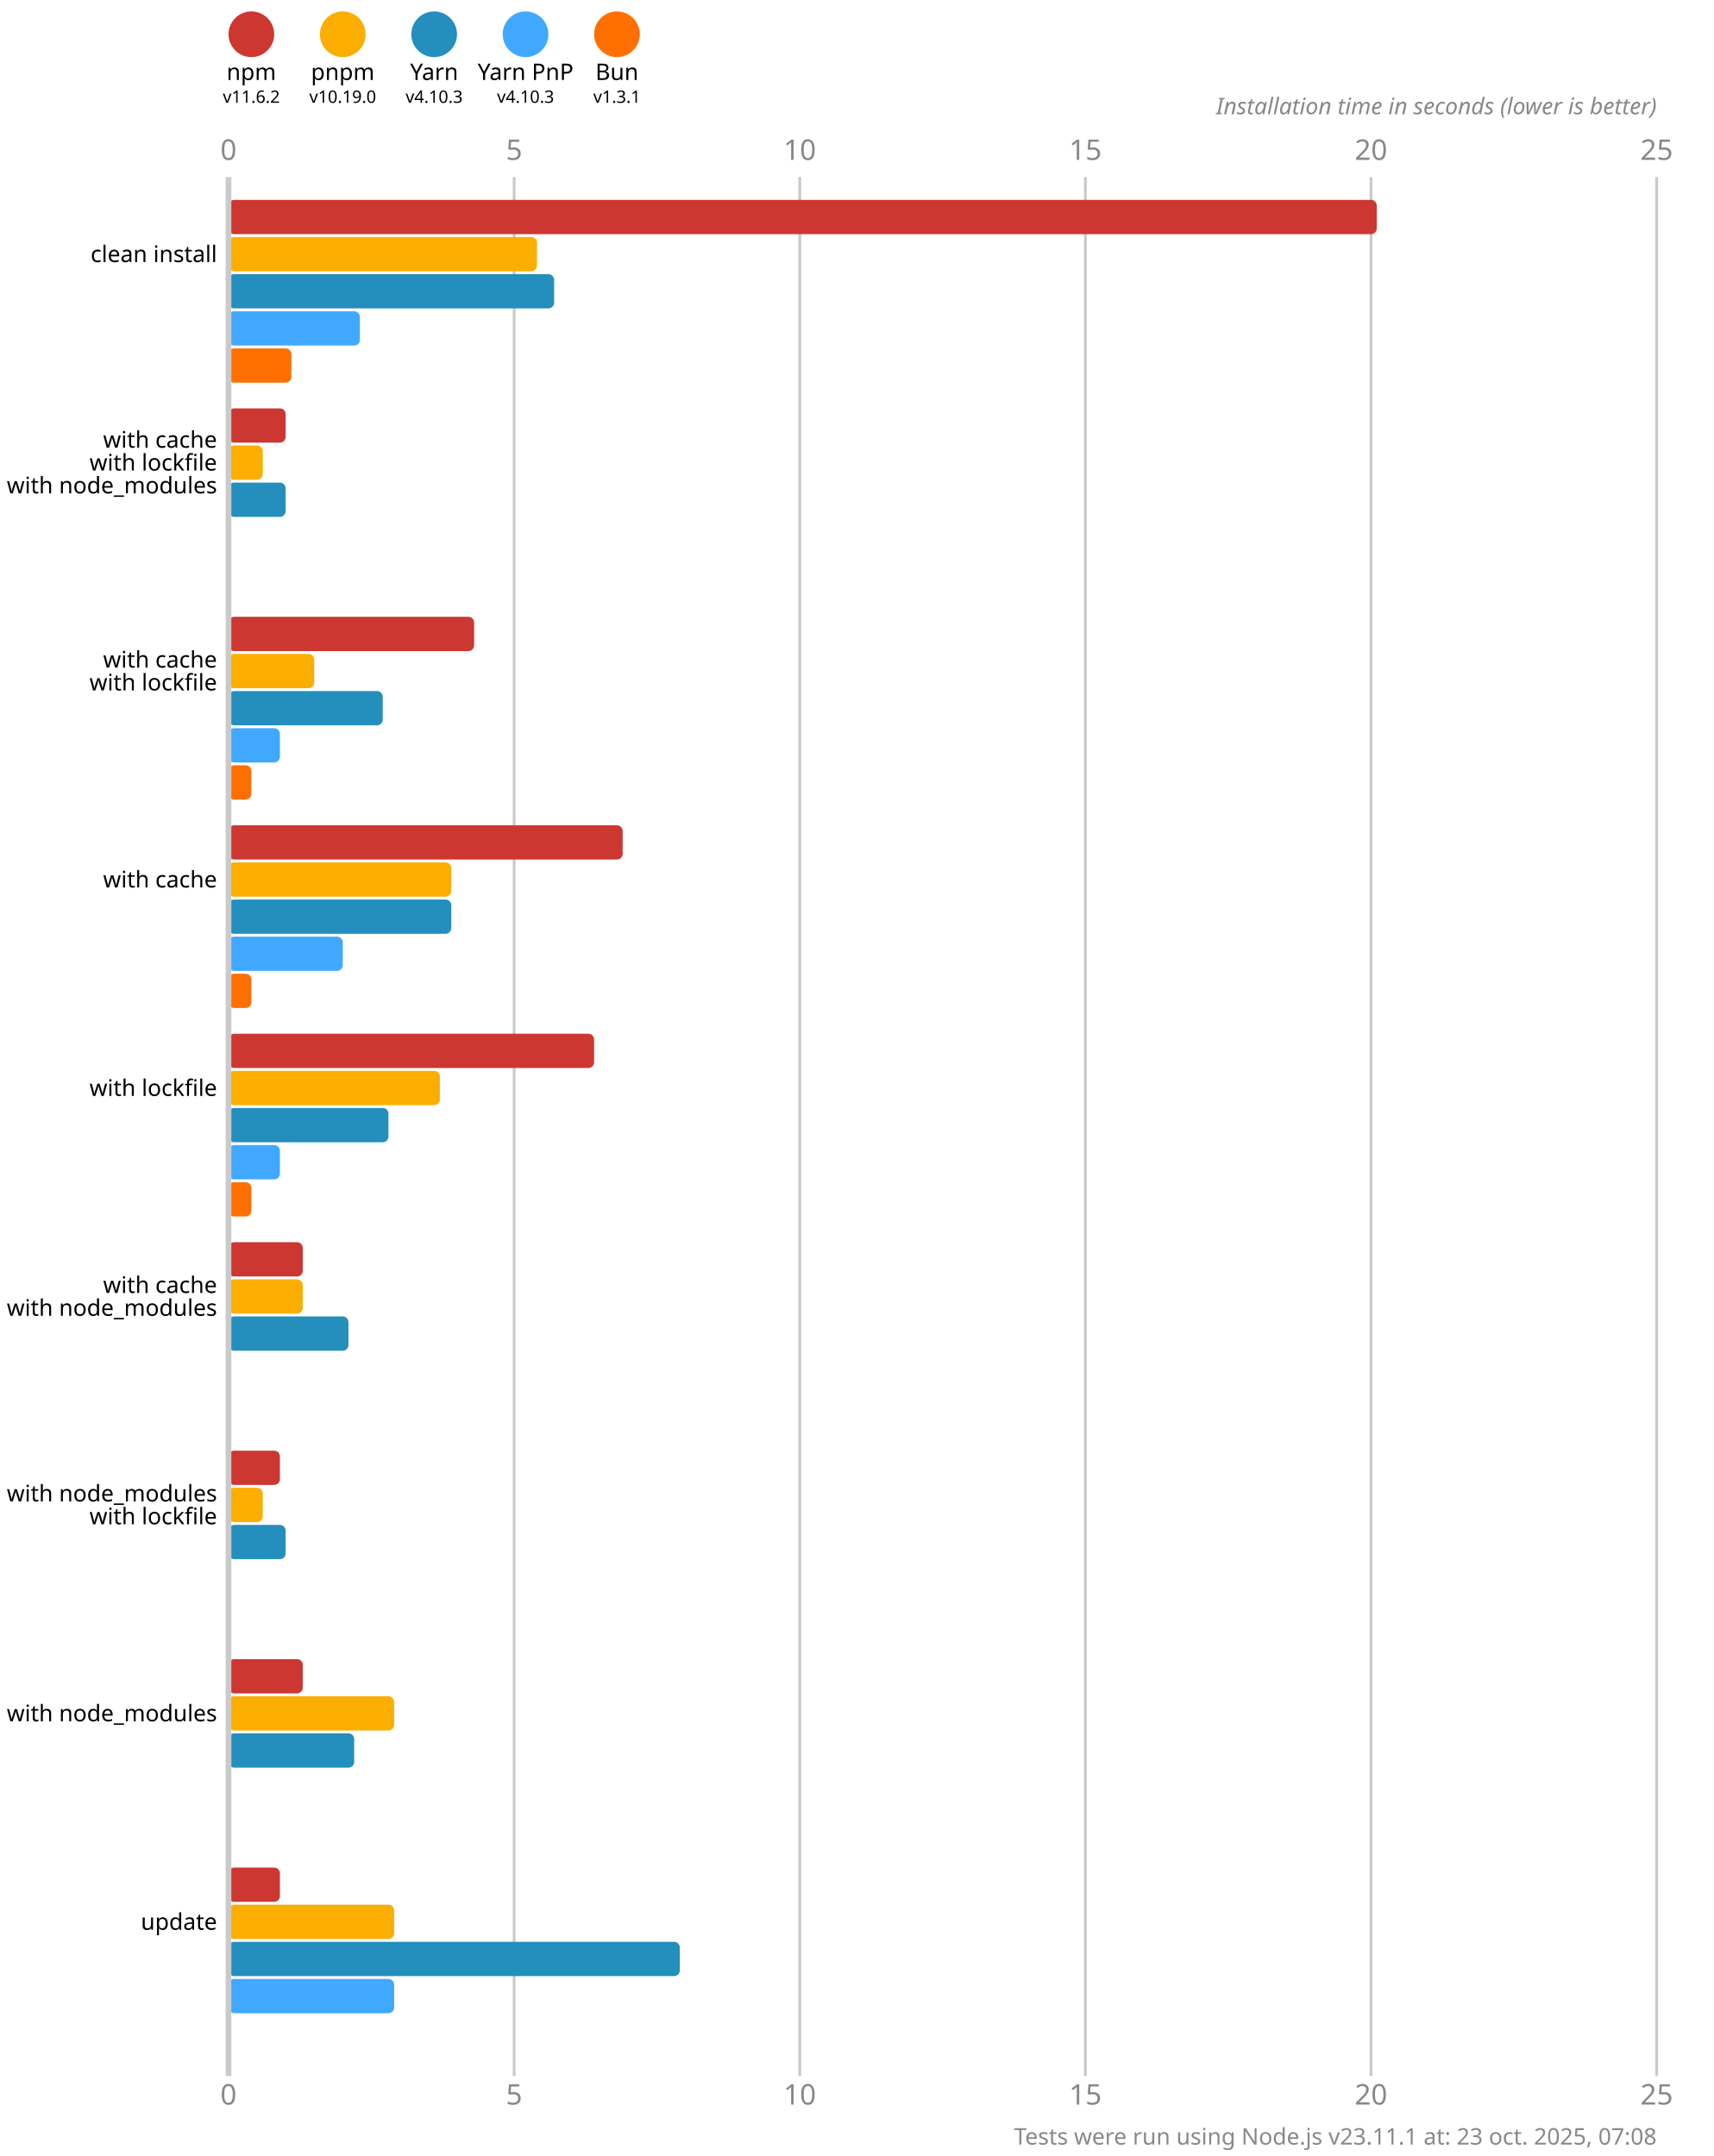
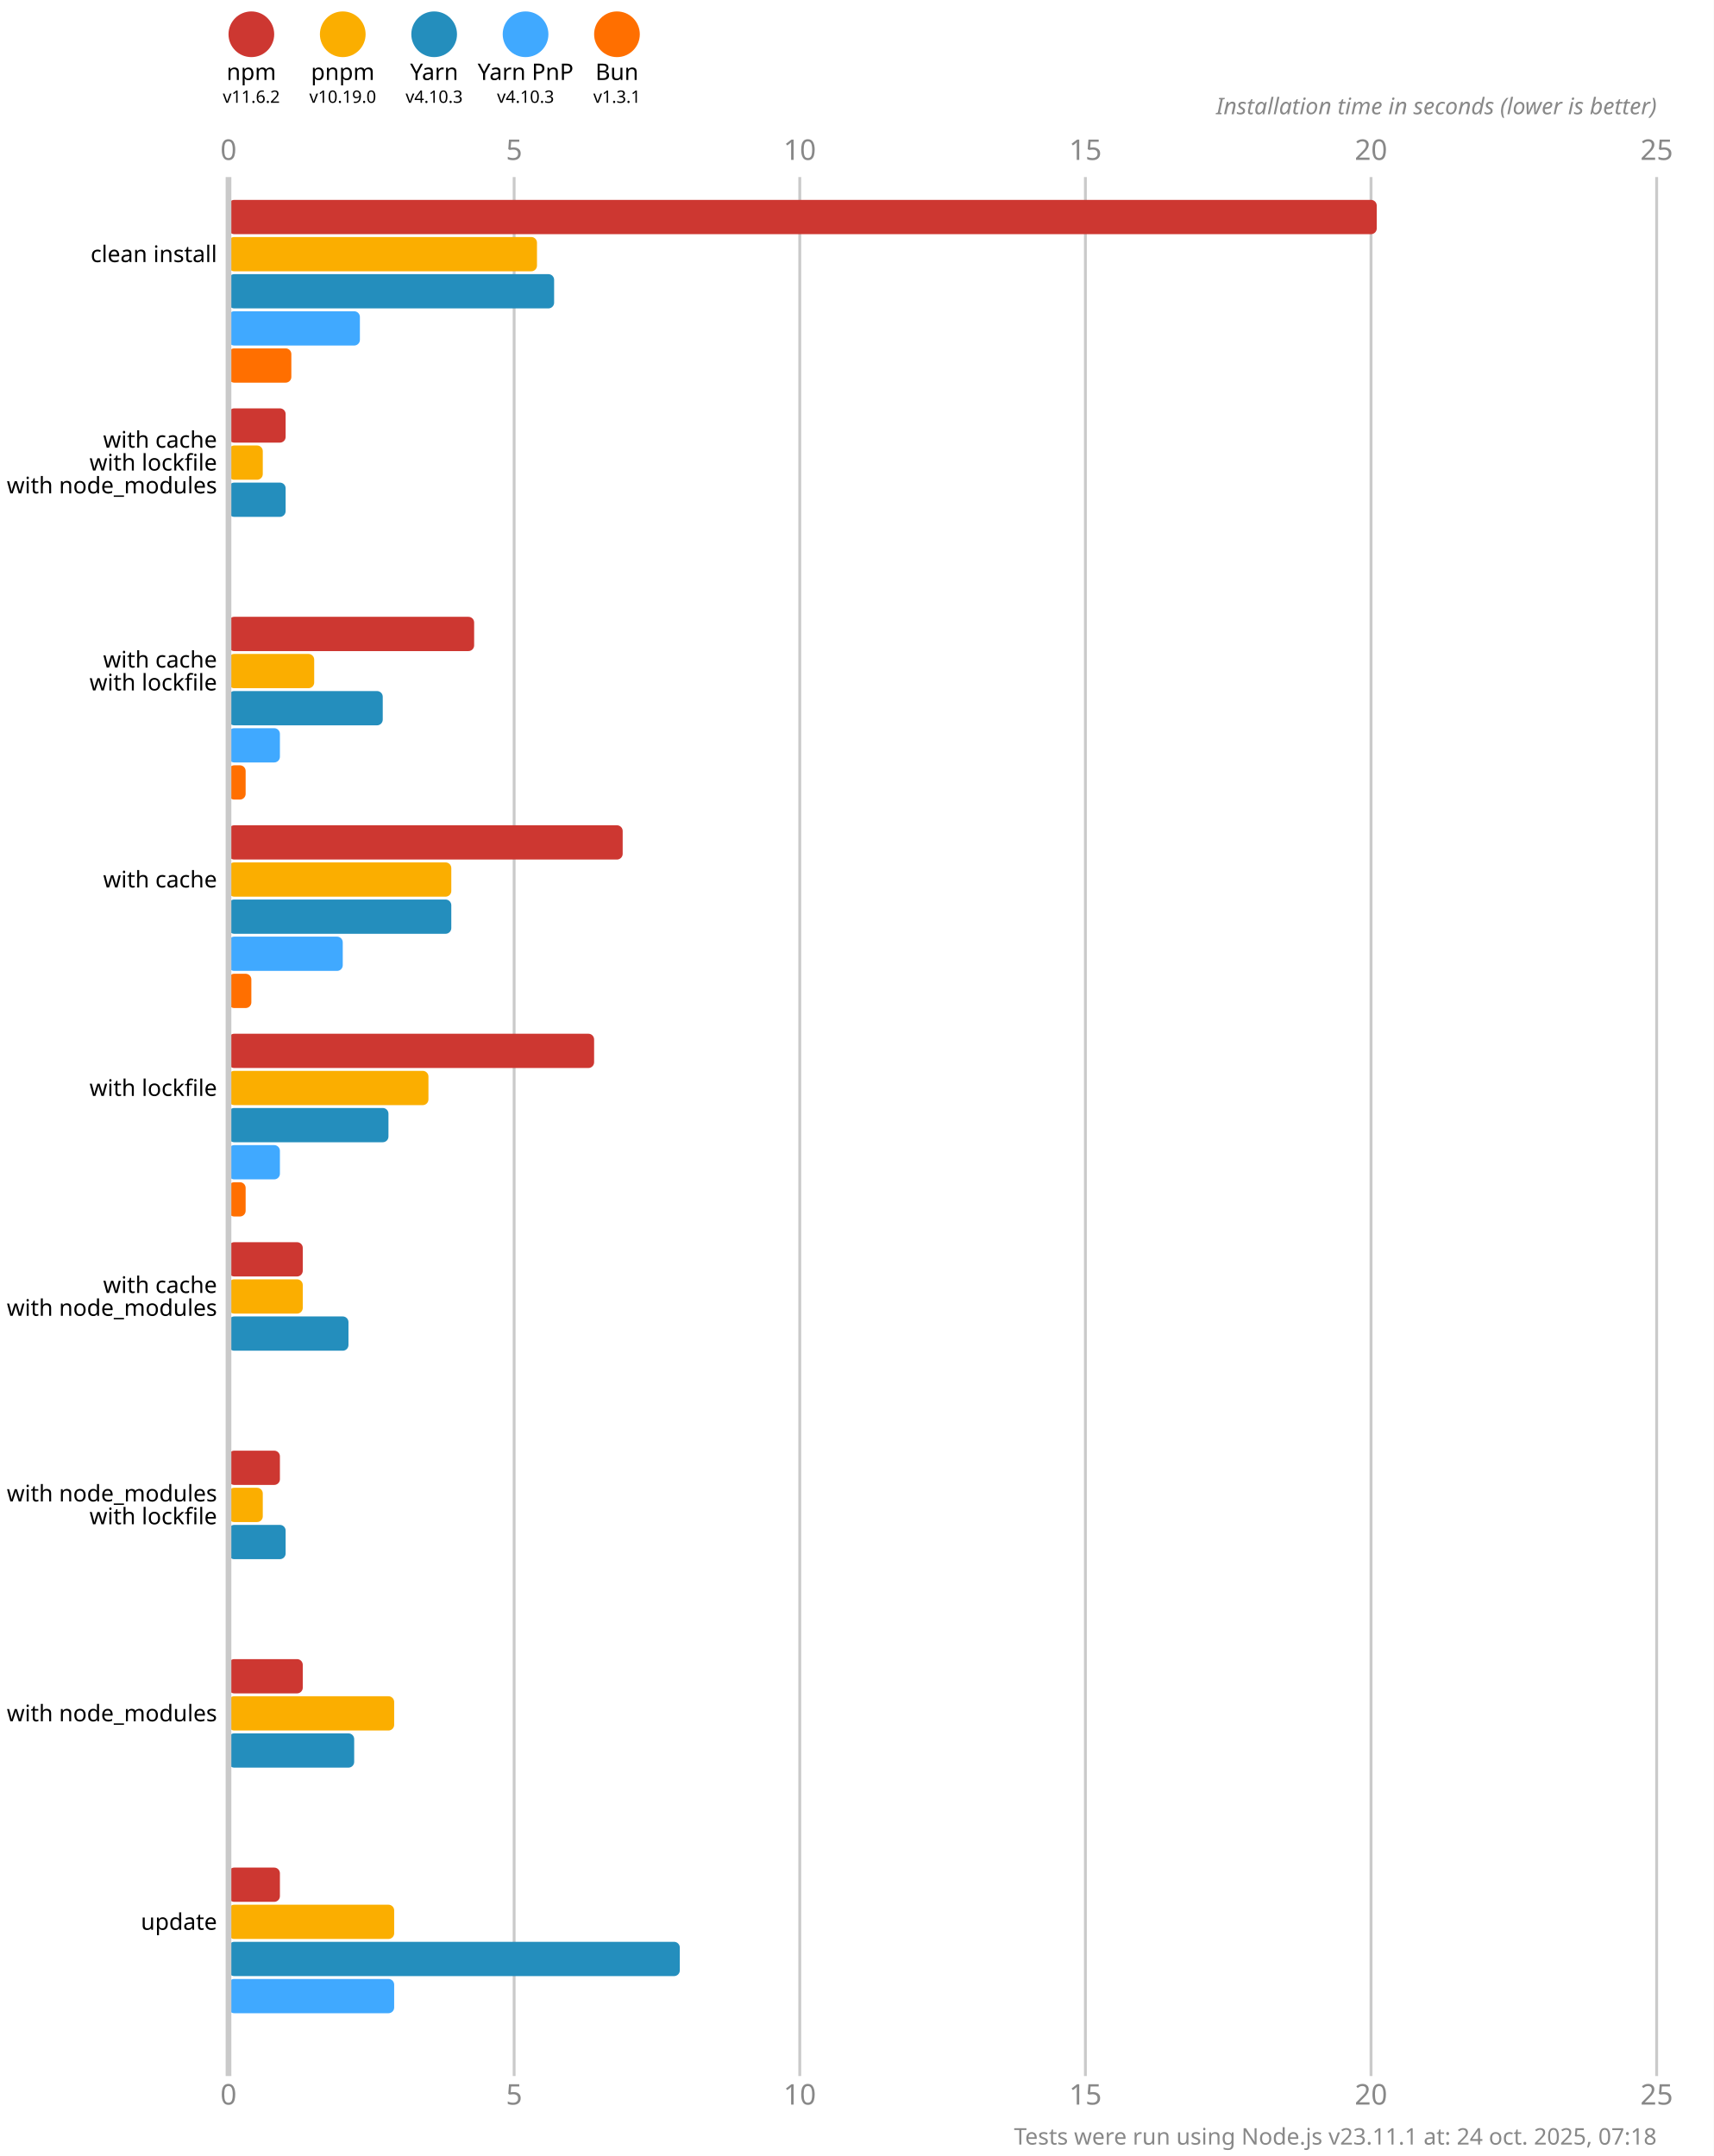
<svg xmlns="http://www.w3.org/2000/svg" version="1.1" viewBox="0 0 300 377.5">
  <style>
    .font { font-family: sans-serif; }
    .s3 { font-size: 3px; }
    .s4 { font-size: 4px; }
    .s5 { font-size: 5px; }
    .line { stroke: #cacaca; }
    .width { stroke-width: 0.5; }
    .text { fill: #888; }
  </style>
  <rect x="0" y="0" width="300" height="377.5" fill="#fff" />
  <circle cx="44" cy="6" r="4" fill="#cd3731" />
  <text x="44" y="14" class="font s4" text-anchor="middle">npm</text>
  <text x="44" y="18" class="font s3" text-anchor="middle">v11.6.2</text>
  <circle cx="60" cy="6" r="4" fill="#fbae00" />
  <text x="60" y="14" class="font s4" text-anchor="middle">pnpm</text>
  <text x="60" y="18" class="font s3" text-anchor="middle">v10.19.0</text>
  <circle cx="76" cy="6" r="4" fill="#248ebd" />
  <text x="76" y="14" class="font s4" text-anchor="middle">Yarn</text>
  <text x="76" y="18" class="font s3" text-anchor="middle">v4.10.3</text>
  <circle cx="92" cy="6" r="4" fill="#40a9ff" />
  <text x="92" y="14" class="font s4" text-anchor="middle">Yarn PnP</text>
  <text x="92" y="18" class="font s3" text-anchor="middle">v4.10.3</text>
  <circle cx="108" cy="6" r="4" fill="#ff6f00" />
  <text x="108" y="14" class="font s4" text-anchor="middle">Bun</text>
  <text x="108" y="18" class="font s3" text-anchor="middle">v1.3.1</text>
  <text x="40" y="28" class="font s5 text" text-anchor="middle">0</text>
  <text x="40" y="368.5" class="font s5 text" text-anchor="middle">0</text>
  <line x1="90" y1="31" x2="90" y2="363.5" class="line width" />
  <text x="90" y="28" class="font s5 text" text-anchor="middle">5</text>
  <text x="90" y="368.5" class="font s5 text" text-anchor="middle">5</text>
  <line x1="140" y1="31" x2="140" y2="363.5" class="line width" />
  <text x="140" y="28" class="font s5 text" text-anchor="middle">10</text>
  <text x="140" y="368.5" class="font s5 text" text-anchor="middle">10</text>
  <line x1="190" y1="31" x2="190" y2="363.5" class="line width" />
  <text x="190" y="28" class="font s5 text" text-anchor="middle">15</text>
  <text x="190" y="368.5" class="font s5 text" text-anchor="middle">15</text>
  <line x1="240" y1="31" x2="240" y2="363.5" class="line width" />
  <text x="240" y="28" class="font s5 text" text-anchor="middle">20</text>
  <text x="240" y="368.5" class="font s5 text" text-anchor="middle">20</text>
  <line x1="290" y1="31" x2="290" y2="363.5" class="line width" />
  <text x="290" y="28" class="font s5 text" text-anchor="middle">25</text>
  <text x="290" y="368.5" class="font s5 text" text-anchor="middle">25</text>
  <text x="290" y="20" class="font s4 text" font-style="italic" text-anchor="end">Installation time in seconds (lower is better)</text>
  <rect x="40" y="35" width="201" height="6" fill="#cd3731" rx="1" ry="1" />
  <rect x="40" y="41.5" width="54" height="6" fill="#fbae00" rx="1" ry="1" />
  <rect x="40" y="48" width="57" height="6" fill="#248ebd" rx="1" ry="1" />
  <rect x="40" y="54.5" width="23" height="6" fill="#40a9ff" rx="1" ry="1" />
  <rect x="40" y="61" width="11" height="6" fill="#ff6f00" rx="1" ry="1" />
  <rect x="40" y="71.5" width="10" height="6" fill="#cd3731" rx="1" ry="1" />
  <rect x="40" y="78" width="6" height="6" fill="#fbae00" rx="1" ry="1" />
  <rect x="40" y="84.5" width="10" height="6" fill="#248ebd" rx="1" ry="1" />
  <rect x="40" y="91" width="0" height="6" fill="#40a9ff" rx="1" ry="1" />
  <rect x="40" y="97.5" width="0" height="6" fill="#ff6f00" rx="1" ry="1" />
  <rect x="40" y="108" width="43" height="6" fill="#cd3731" rx="1" ry="1" />
  <rect x="40" y="114.5" width="15" height="6" fill="#fbae00" rx="1" ry="1" />
  <rect x="40" y="121" width="27" height="6" fill="#248ebd" rx="1" ry="1" />
  <rect x="40" y="127.5" width="9" height="6" fill="#40a9ff" rx="1" ry="1" />
-   <rect x="40" y="134" width="4" height="6" fill="#ff6f00" rx="1" ry="1" />
+   <rect x="40" y="134" width="3" height="6" fill="#ff6f00" rx="1" ry="1" />
  <rect x="40" y="144.5" width="69" height="6" fill="#cd3731" rx="1" ry="1" />
  <rect x="40" y="151" width="39" height="6" fill="#fbae00" rx="1" ry="1" />
  <rect x="40" y="157.5" width="39" height="6" fill="#248ebd" rx="1" ry="1" />
  <rect x="40" y="164" width="20" height="6" fill="#40a9ff" rx="1" ry="1" />
  <rect x="40" y="170.5" width="4" height="6" fill="#ff6f00" rx="1" ry="1" />
  <rect x="40" y="181" width="64" height="6" fill="#cd3731" rx="1" ry="1" />
-   <rect x="40" y="187.5" width="37" height="6" fill="#fbae00" rx="1" ry="1" />
+   <rect x="40" y="187.5" width="35" height="6" fill="#fbae00" rx="1" ry="1" />
  <rect x="40" y="194" width="28" height="6" fill="#248ebd" rx="1" ry="1" />
  <rect x="40" y="200.5" width="9" height="6" fill="#40a9ff" rx="1" ry="1" />
-   <rect x="40" y="207" width="4" height="6" fill="#ff6f00" rx="1" ry="1" />
+   <rect x="40" y="207" width="3" height="6" fill="#ff6f00" rx="1" ry="1" />
  <rect x="40" y="217.5" width="13" height="6" fill="#cd3731" rx="1" ry="1" />
  <rect x="40" y="224" width="13" height="6" fill="#fbae00" rx="1" ry="1" />
  <rect x="40" y="230.5" width="21" height="6" fill="#248ebd" rx="1" ry="1" />
  <rect x="40" y="237" width="0" height="6" fill="#40a9ff" rx="1" ry="1" />
  <rect x="40" y="243.5" width="0" height="6" fill="#ff6f00" rx="1" ry="1" />
  <rect x="40" y="254" width="9" height="6" fill="#cd3731" rx="1" ry="1" />
  <rect x="40" y="260.5" width="6" height="6" fill="#fbae00" rx="1" ry="1" />
  <rect x="40" y="267" width="10" height="6" fill="#248ebd" rx="1" ry="1" />
  <rect x="40" y="273.5" width="0" height="6" fill="#40a9ff" rx="1" ry="1" />
  <rect x="40" y="280" width="0" height="6" fill="#ff6f00" rx="1" ry="1" />
  <rect x="40" y="290.5" width="13" height="6" fill="#cd3731" rx="1" ry="1" />
  <rect x="40" y="297" width="29" height="6" fill="#fbae00" rx="1" ry="1" />
  <rect x="40" y="303.5" width="22" height="6" fill="#248ebd" rx="1" ry="1" />
  <rect x="40" y="310" width="0" height="6" fill="#40a9ff" rx="1" ry="1" />
  <rect x="40" y="316.5" width="0" height="6" fill="#ff6f00" rx="1" ry="1" />
  <rect x="40" y="327" width="9" height="6" fill="#cd3731" rx="1" ry="1" />
  <rect x="40" y="333.5" width="29" height="6" fill="#fbae00" rx="1" ry="1" />
  <rect x="40" y="340" width="79" height="6" fill="#248ebd" rx="1" ry="1" />
  <rect x="40" y="346.5" width="29" height="6" fill="#40a9ff" rx="1" ry="1" />
  <rect x="40" y="353" width="0" height="6" fill="#ff6f00" rx="1" ry="1" />
  <line x1="40" y1="31" x2="40" y2="363.5" class="line" />
  <text x="38" y="44.5" class="font s4" dominant-baseline="middle" text-anchor="end">clean install</text>
  <text x="38" y="77" class="font s4" dominant-baseline="middle" text-anchor="end">with cache</text>
  <text x="38" y="81" class="font s4" dominant-baseline="middle" text-anchor="end">with lockfile</text>
  <text x="38" y="85" class="font s4" dominant-baseline="middle" text-anchor="end">with node_modules</text>
  <text x="38" y="115.5" class="font s4" dominant-baseline="middle" text-anchor="end">with cache</text>
  <text x="38" y="119.5" class="font s4" dominant-baseline="middle" text-anchor="end">with lockfile</text>
  <text x="38" y="154" class="font s4" dominant-baseline="middle" text-anchor="end">with cache</text>
  <text x="38" y="190.5" class="font s4" dominant-baseline="middle" text-anchor="end">with lockfile</text>
  <text x="38" y="225" class="font s4" dominant-baseline="middle" text-anchor="end">with cache</text>
  <text x="38" y="229" class="font s4" dominant-baseline="middle" text-anchor="end">with node_modules</text>
  <text x="38" y="261.5" class="font s4" dominant-baseline="middle" text-anchor="end">with node_modules</text>
  <text x="38" y="265.5" class="font s4" dominant-baseline="middle" text-anchor="end">with lockfile</text>
  <text x="38" y="300" class="font s4" dominant-baseline="middle" text-anchor="end">with node_modules</text>
  <text x="38" y="336.5" class="font s4" dominant-baseline="middle" text-anchor="end">update</text>
-   <text x="290" y="375.5" class="font s4 text" text-anchor="end">Tests were run using Node.js v23.11.1 at: 23 oct. 2025, 07:08</text>
+   <text x="290" y="375.5" class="font s4 text" text-anchor="end">Tests were run using Node.js v23.11.1 at: 24 oct. 2025, 07:18</text>
</svg>
